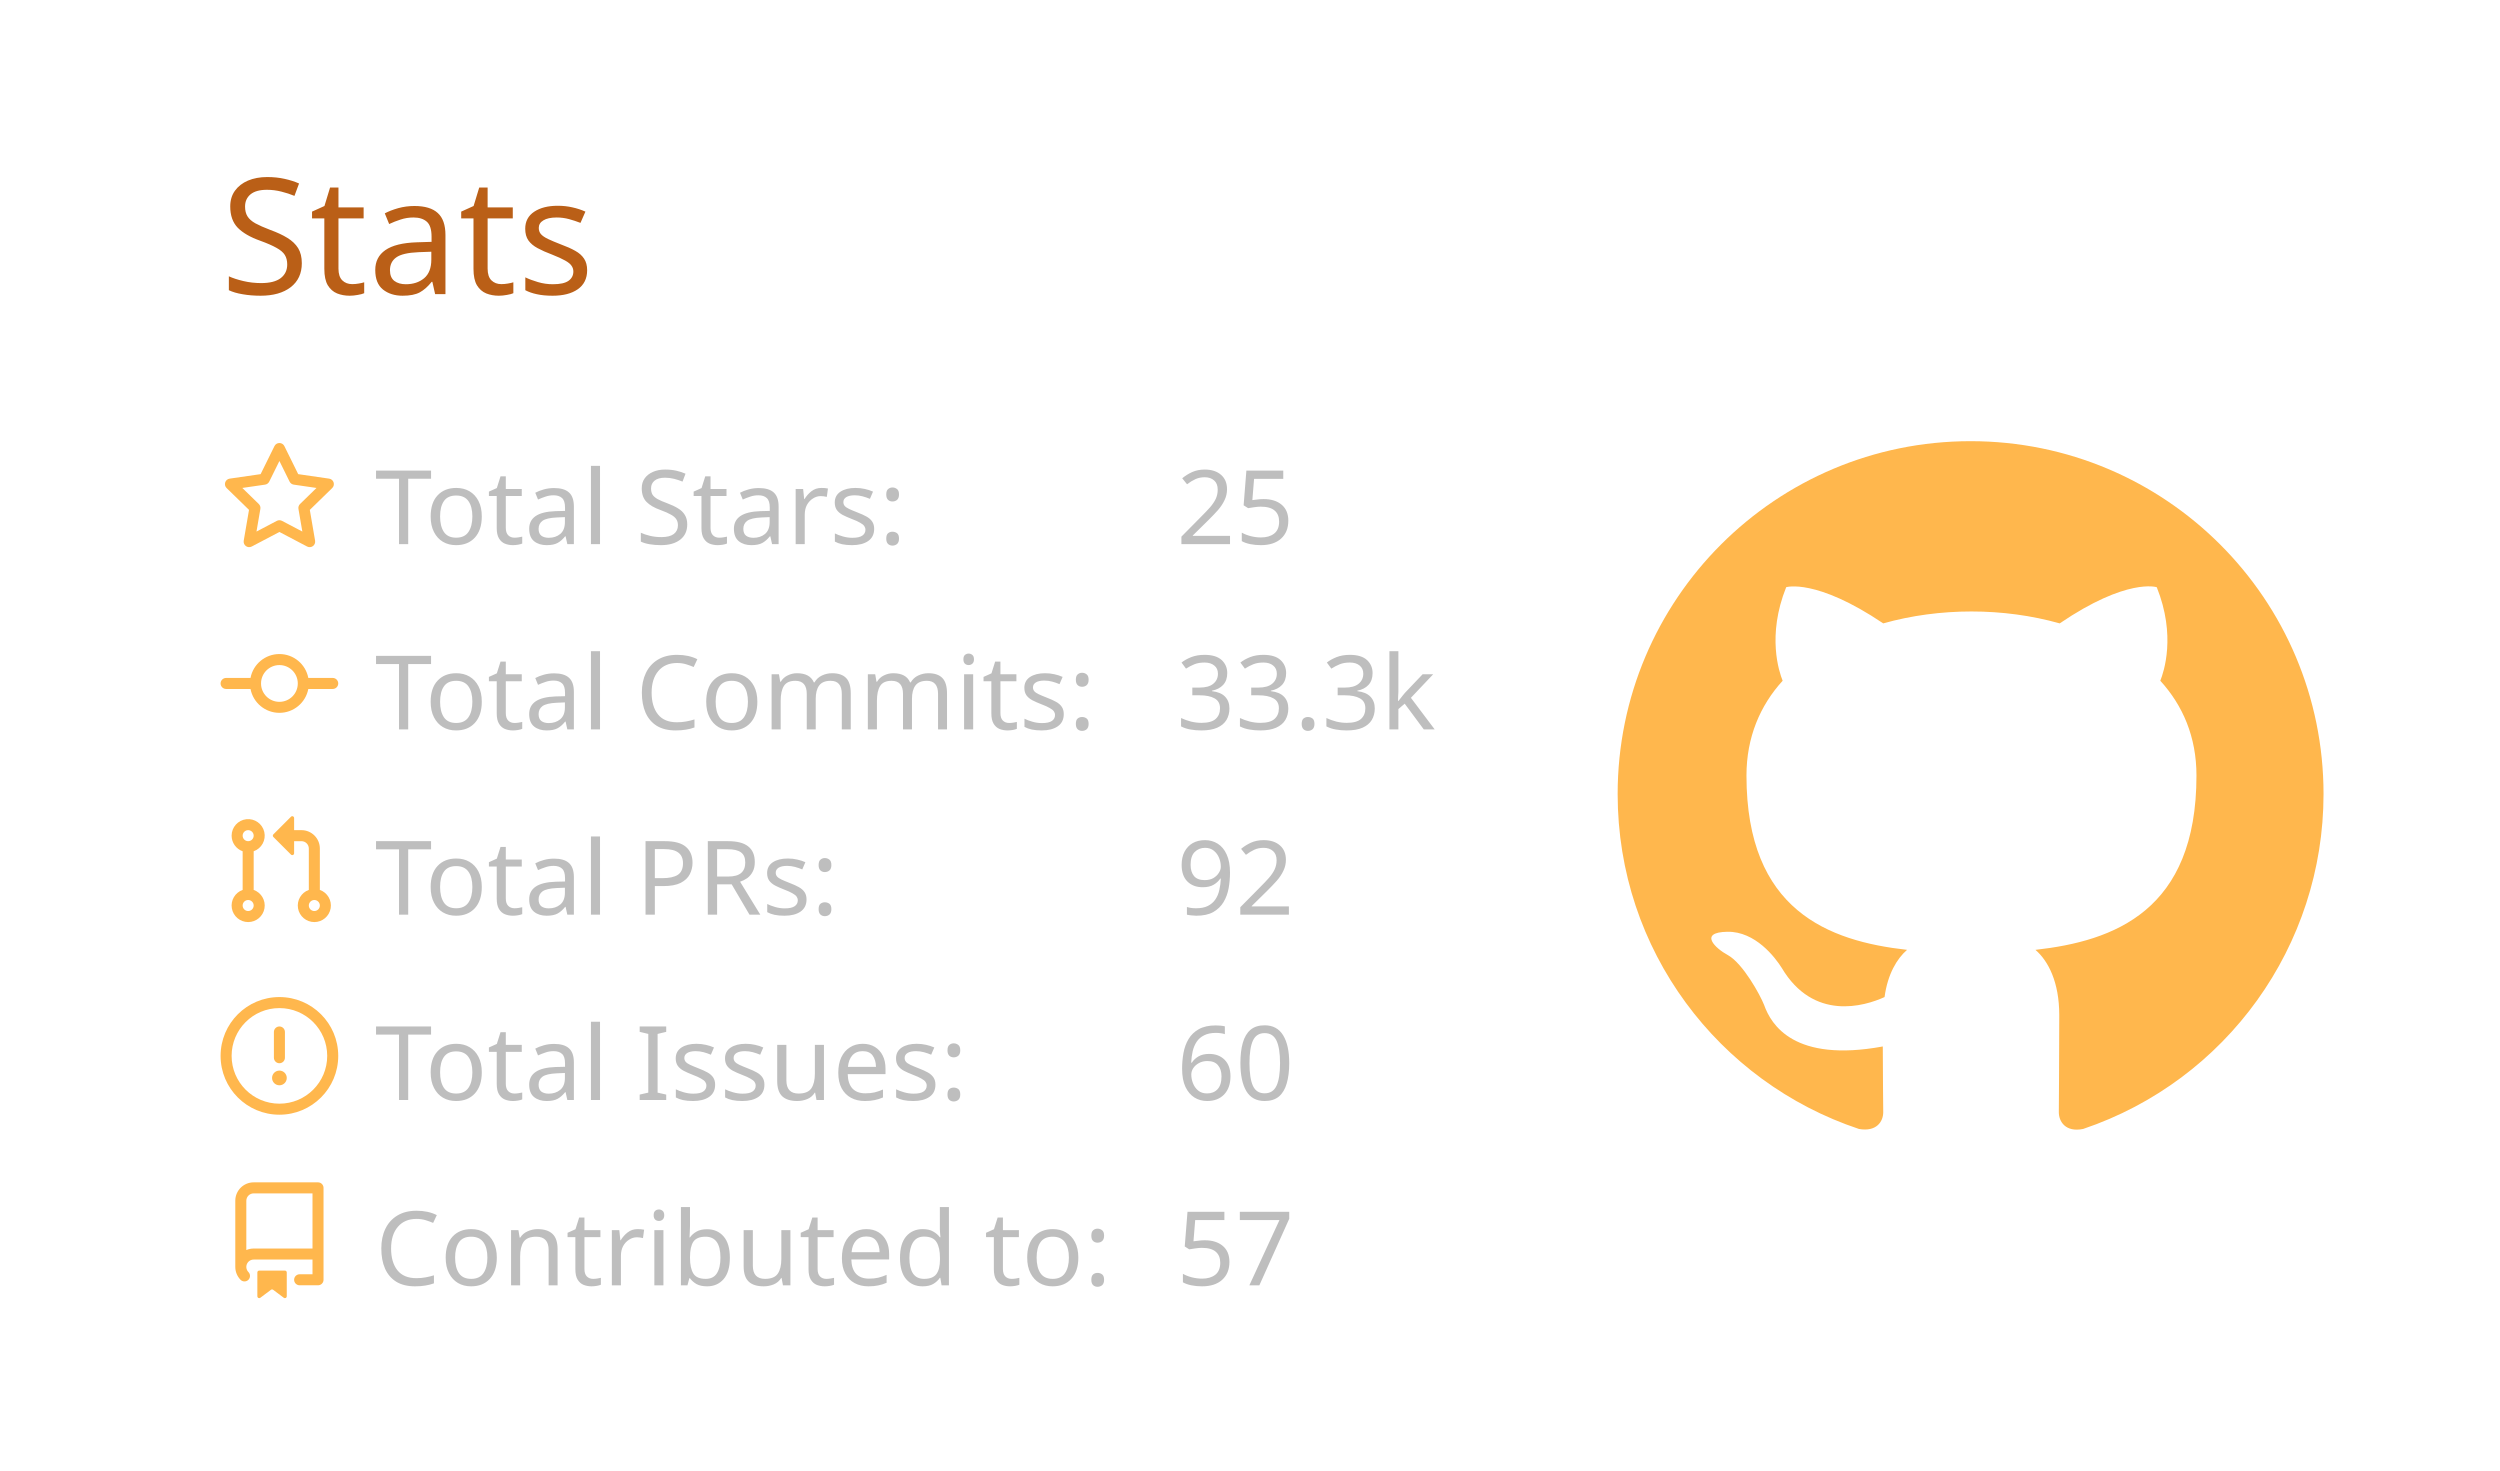
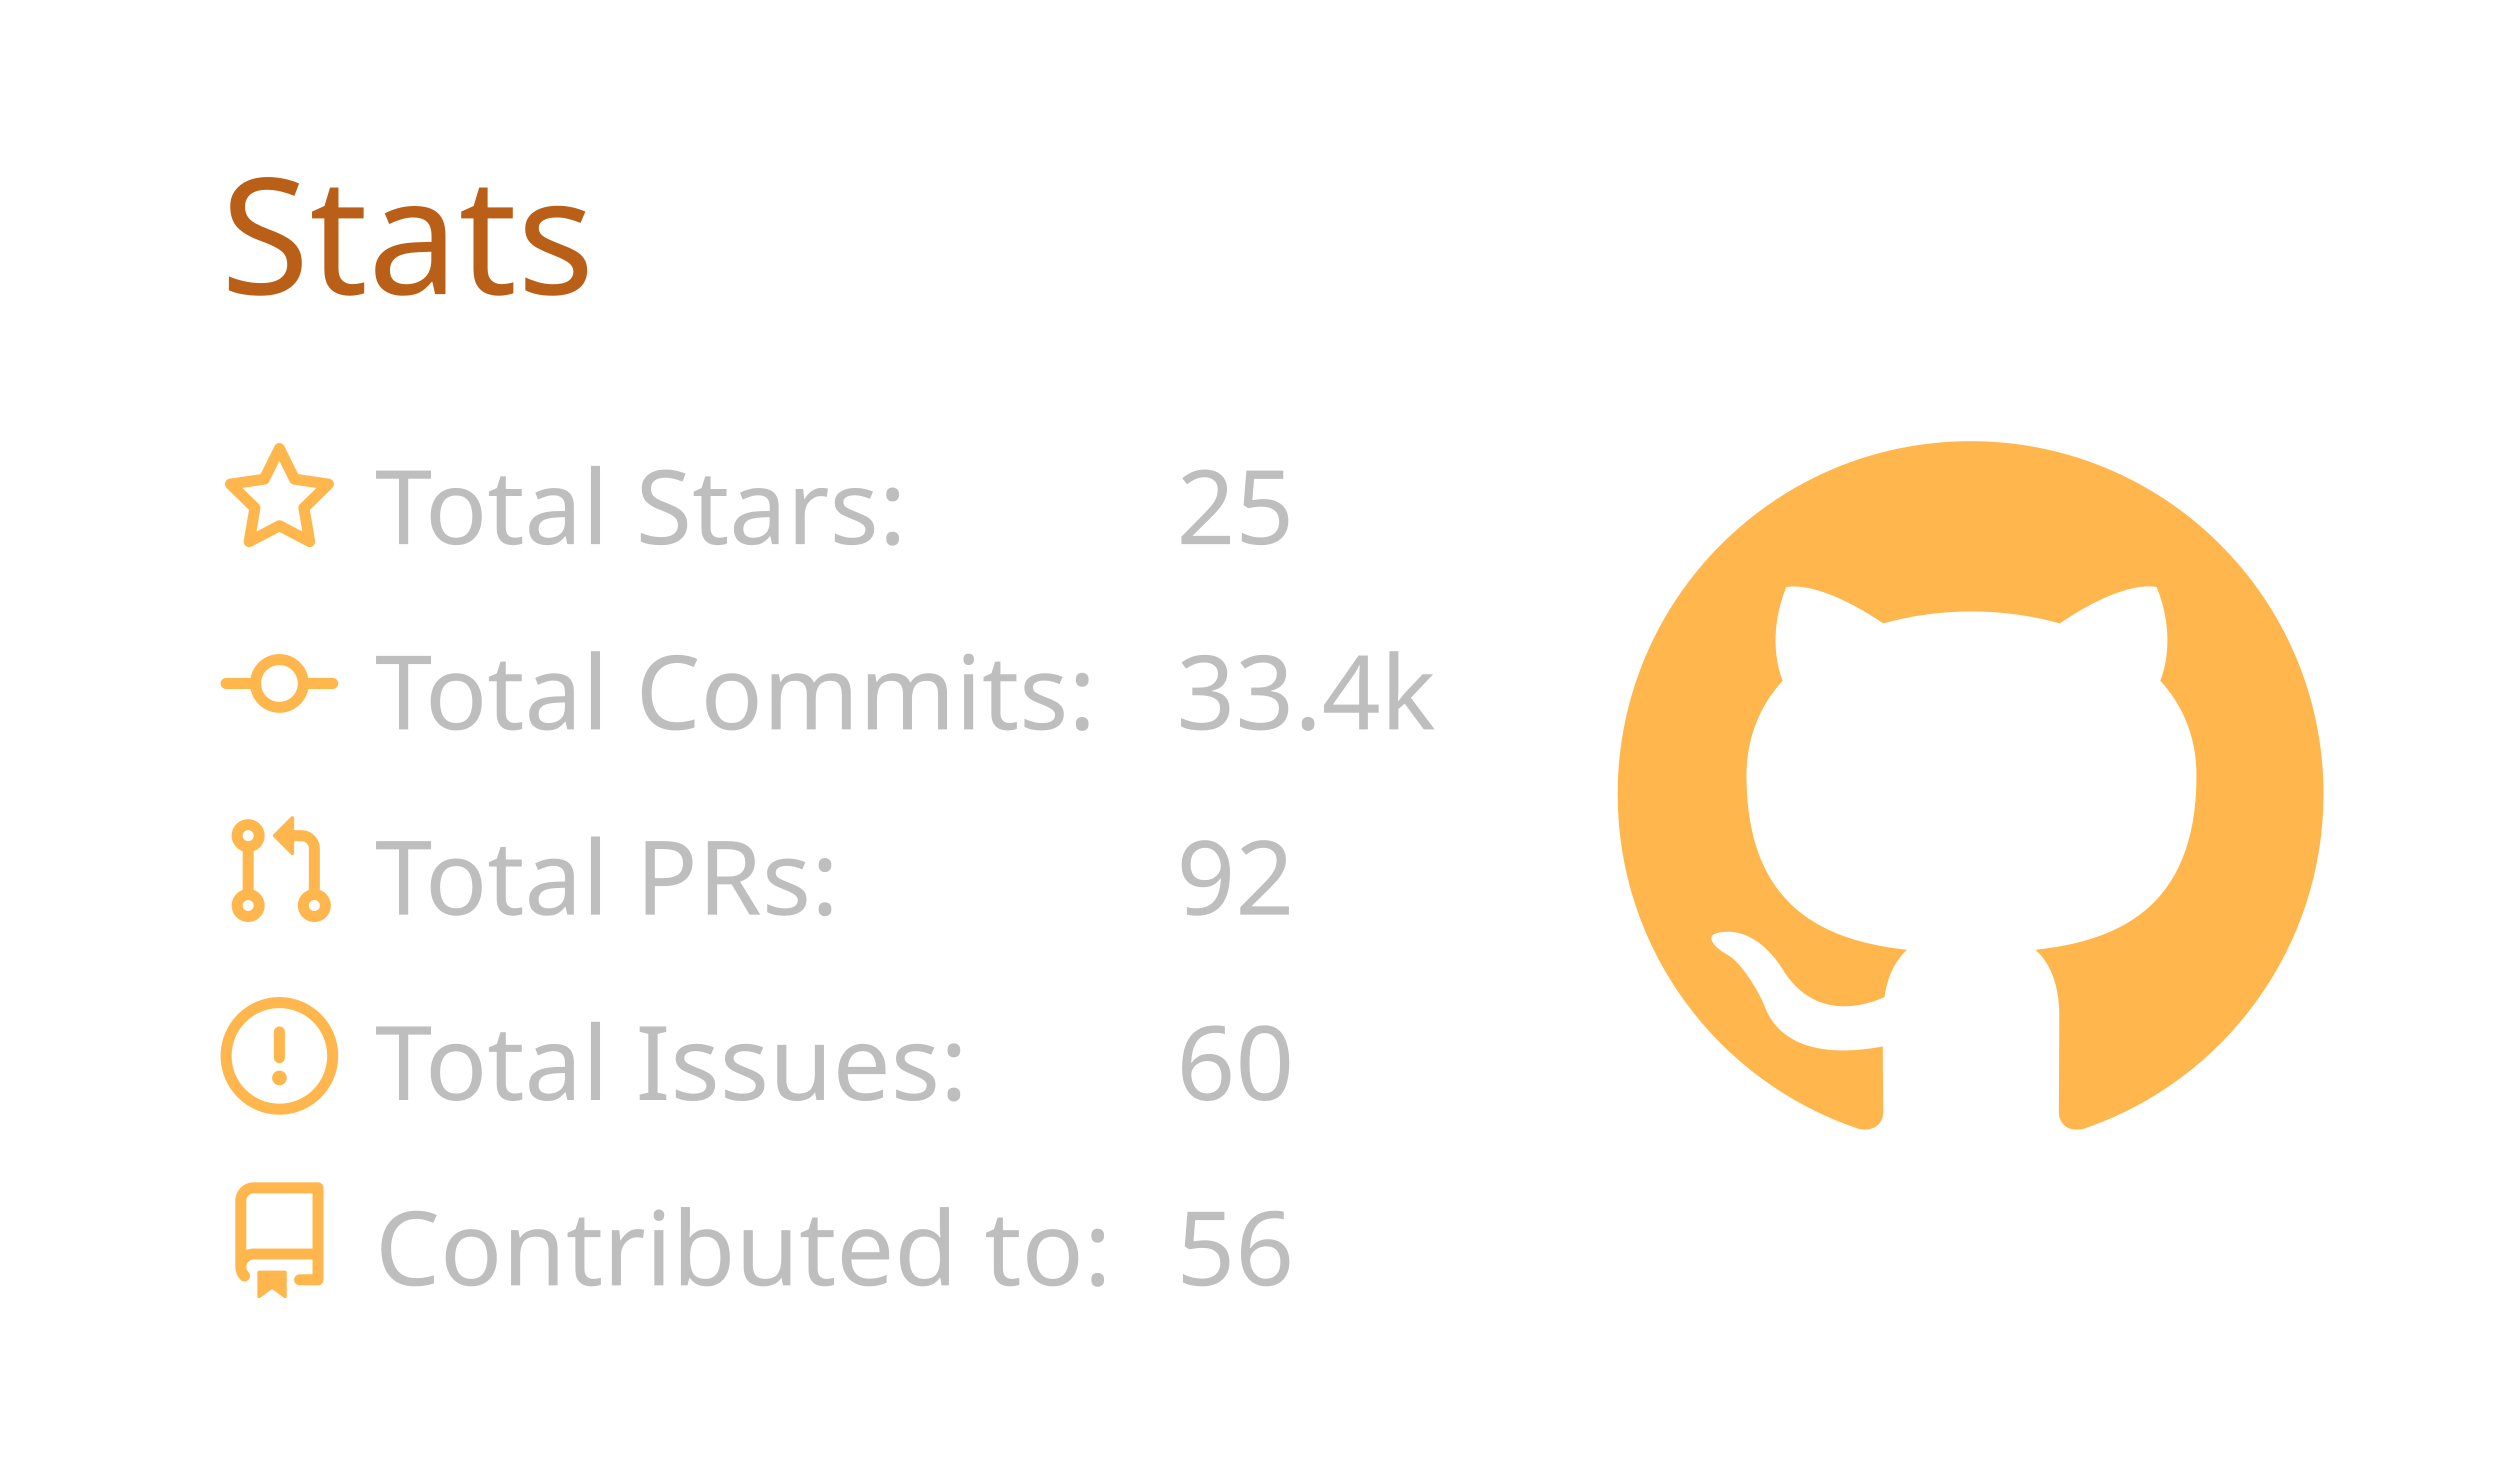
<svg xmlns="http://www.w3.org/2000/svg" width="340" height="200" viewBox="0 0 340 200">
  <style>* {
          font-family: 'Segoe UI', Ubuntu, "Helvetica Neue", Sans-Serif
        }</style>
  <g class="gpsc-root">
    <rect x="1" y="1" rx="5" ry="5" height="99%" width="99.412%" stroke="#000000" stroke-width="1" fill="#ffffff00" stroke-opacity="0" />
    <text x="30" y="40" class="gpsc-item" style="--gpsc-i: 0; font-size: 22px; fill: #ba5f17;">Stats</text>
    <g transform="translate(0,40)">
      <g transform="translate(30,20)">
        <g class="gpsc-item" style="--gpsc-i: 0;">
          <g transform="translate(0,0)" width="14" height="14" fill="#ffb74d">
            <path fill-rule="evenodd" d="M8 .25a.75.75 0 01.673.418l1.882 3.815 4.21.612a.75.75 0 01.416 1.279l-3.046 2.97.719 4.192a.75.75 0 01-1.088.791L8 12.347l-3.766 1.98a.75.75 0 01-1.088-.79l.72-4.194L.818 6.374a.75.75 0 01.416-1.28l4.21-.611L7.327.668A.75.75 0 018 .25zm0 2.445L6.615 5.5a.75.75 0 01-.564.41l-3.097.45 2.24 2.184a.75.75 0 01.216.664l-.528 3.084 2.769-1.456a.75.75 0 01.698 0l2.77 1.456-.53-3.084a.75.75 0 01.216-.664l2.24-2.183-3.096-.45a.75.75 0 01-.564-.41L8 2.694v.001z" />
          </g>
        </g>
        <g class="gpsc-item" style="--gpsc-i: 1;">
          <g transform="translate(0,25.2)" width="14" height="14" fill="#ffb74d">
            <path fill-rule="evenodd" d="M10.5 7.75a2.5 2.5 0 11-5 0 2.5 2.5 0 015 0zm1.43.75a4.002 4.002 0 01-7.86 0H.75a.75.75 0 110-1.5h3.32a4.001 4.001 0 017.86 0h3.32a.75.75 0 110 1.5h-3.32z" />
          </g>
        </g>
        <g class="gpsc-item" style="--gpsc-i: 2;">
          <g transform="translate(0,50.4)" width="14" height="14" fill="#ffb74d">
            <path fill-rule="evenodd" d="M7.177 3.073L9.573.677A.25.25 0 0110 .854v4.792a.25.25 0 01-.427.177L7.177 3.427a.25.25 0 010-.354zM3.75 2.5a.75.75 0 100 1.5.75.75 0 000-1.5zm-2.25.75a2.25 2.25 0 113 2.122v5.256a2.251 2.251 0 11-1.5 0V5.372A2.25 2.25 0 011.5 3.25zM11 2.5h-1V4h1a1 1 0 011 1v5.628a2.251 2.251 0 101.5 0V5A2.5 2.5 0 0011 2.5zm1 10.25a.75.75 0 111.5 0 .75.75 0 01-1.5 0zM3.75 12a.75.75 0 100 1.5.75.75 0 000-1.5z" />
          </g>
        </g>
        <g class="gpsc-item" style="--gpsc-i: 3;">
          <g transform="translate(0,75.6)" width="14" height="14" fill="#ffb74d">
            <path fill-rule="evenodd" d="M8 1.5a6.5 6.5 0 100 13 6.5 6.5 0 000-13zM0 8a8 8 0 1116 0A8 8 0 010 8zm9 3a1 1 0 11-2 0 1 1 0 012 0zm-.25-6.25a.75.75 0 00-1.5 0v3.5a.75.75 0 001.5 0v-3.5z" />
          </g>
        </g>
        <g class="gpsc-item" style="--gpsc-i: 4;">
          <g transform="translate(0,100.8)" width="14" height="14" fill="#ffb74d">
            <path fill-rule="evenodd" d="M2 2.5A2.5 2.5 0 014.5 0h8.75a.75.75 0 01.75.75v12.5a.75.75 0 01-.75.75h-2.5a.75.75 0 110-1.5h1.75v-2h-8a1 1 0 00-.714 1.7.75.75 0 01-1.072 1.05A2.495 2.495 0 012 11.5v-9zm10.5-1V9h-8c-.356 0-.694.074-1 .208V2.5a1 1 0 011-1h8zM5 12.25v3.25a.25.25 0 00.4.2l1.45-1.087a.25.25 0 01.3 0L8.6 15.7a.25.25 0 00.4-.2v-3.25a.25.25 0 00-.25-.25h-3.5a.25.25 0 00-.25.25z" />
          </g>
        </g>
        <text x="21" y="14" class="gpsc-item" style="--gpsc-i: 0; fill: #bebebe; font-size: 14px;">Total Stars:</text>
        <text x="21" y="39.2" class="gpsc-item" style="--gpsc-i: 1; fill: #bebebe; font-size: 14px;">Total Commits:</text>
        <text x="21" y="64.4" class="gpsc-item" style="--gpsc-i: 2; fill: #bebebe; font-size: 14px;">Total PRs:</text>
        <text x="21" y="89.6" class="gpsc-item" style="--gpsc-i: 3; fill: #bebebe; font-size: 14px;">Total Issues:</text>
        <text x="21" y="114.8" class="gpsc-item" style="--gpsc-i: 4; fill: #bebebe; font-size: 14px;">Contributed to:</text>
        <text x="130" y="14" class="gpsc-item" style="--gpsc-i: 0; fill: #bebebe; font-size: 14px;">25</text>
-         <text x="130" y="39.2" class="gpsc-item" style="--gpsc-i: 1; fill: #bebebe; font-size: 14px;">33.3k</text>
+         <text x="130" y="39.2" class="gpsc-item" style="--gpsc-i: 1; fill: #bebebe; font-size: 14px;">33.4k</text>
        <text x="130" y="64.4" class="gpsc-item" style="--gpsc-i: 2; fill: #bebebe; font-size: 14px;">92</text>
        <text x="130" y="89.6" class="gpsc-item" style="--gpsc-i: 3; fill: #bebebe; font-size: 14px;">60</text>
-         <text x="130" y="114.8" class="gpsc-item" style="--gpsc-i: 4; fill: #bebebe; font-size: 14px;">57</text>
+         <text x="130" y="114.8" class="gpsc-item" style="--gpsc-i: 4; fill: #bebebe; font-size: 14px;">56</text>
      </g>
      <g transform="translate(220,20)">
        <g transform="scale(6)" style="fill: #ffb74d;">
          <path fill-rule="evenodd" d="M8 0C3.58 0 0 3.58 0 8c0 3.54 2.29 6.53 5.47 7.59.4.07.55-.17.55-.38 0-.19-.01-.82-.01-1.49-2.01.37-2.53-.49-2.69-.94-.09-.23-.48-.94-.82-1.13-.28-.15-.68-.52-.01-.53.63-.01 1.08.58 1.23.82.72 1.21 1.87.87 2.33.66.07-.52.28-.87.51-1.07-1.78-.2-3.64-.89-3.64-3.95 0-.87.31-1.59.82-2.15-.08-.2-.36-1.02.08-2.12 0 0 .67-.21 2.2.82.64-.18 1.32-.27 2-.27.68 0 1.36.09 2 .27 1.53-1.04 2.2-.82 2.2-.82.44 1.1.16 1.92.08 2.12.51.56.82 1.27.82 2.15 0 3.07-1.87 3.75-3.65 3.95.29.25.54.73.54 1.48 0 1.07-.01 1.93-.01 2.2 0 .21.15.46.55.38A8.013 8.013 0 0016 8c0-4.42-3.58-8-8-8z" />
        </g>
      </g>
    </g>
  </g>
</svg>
